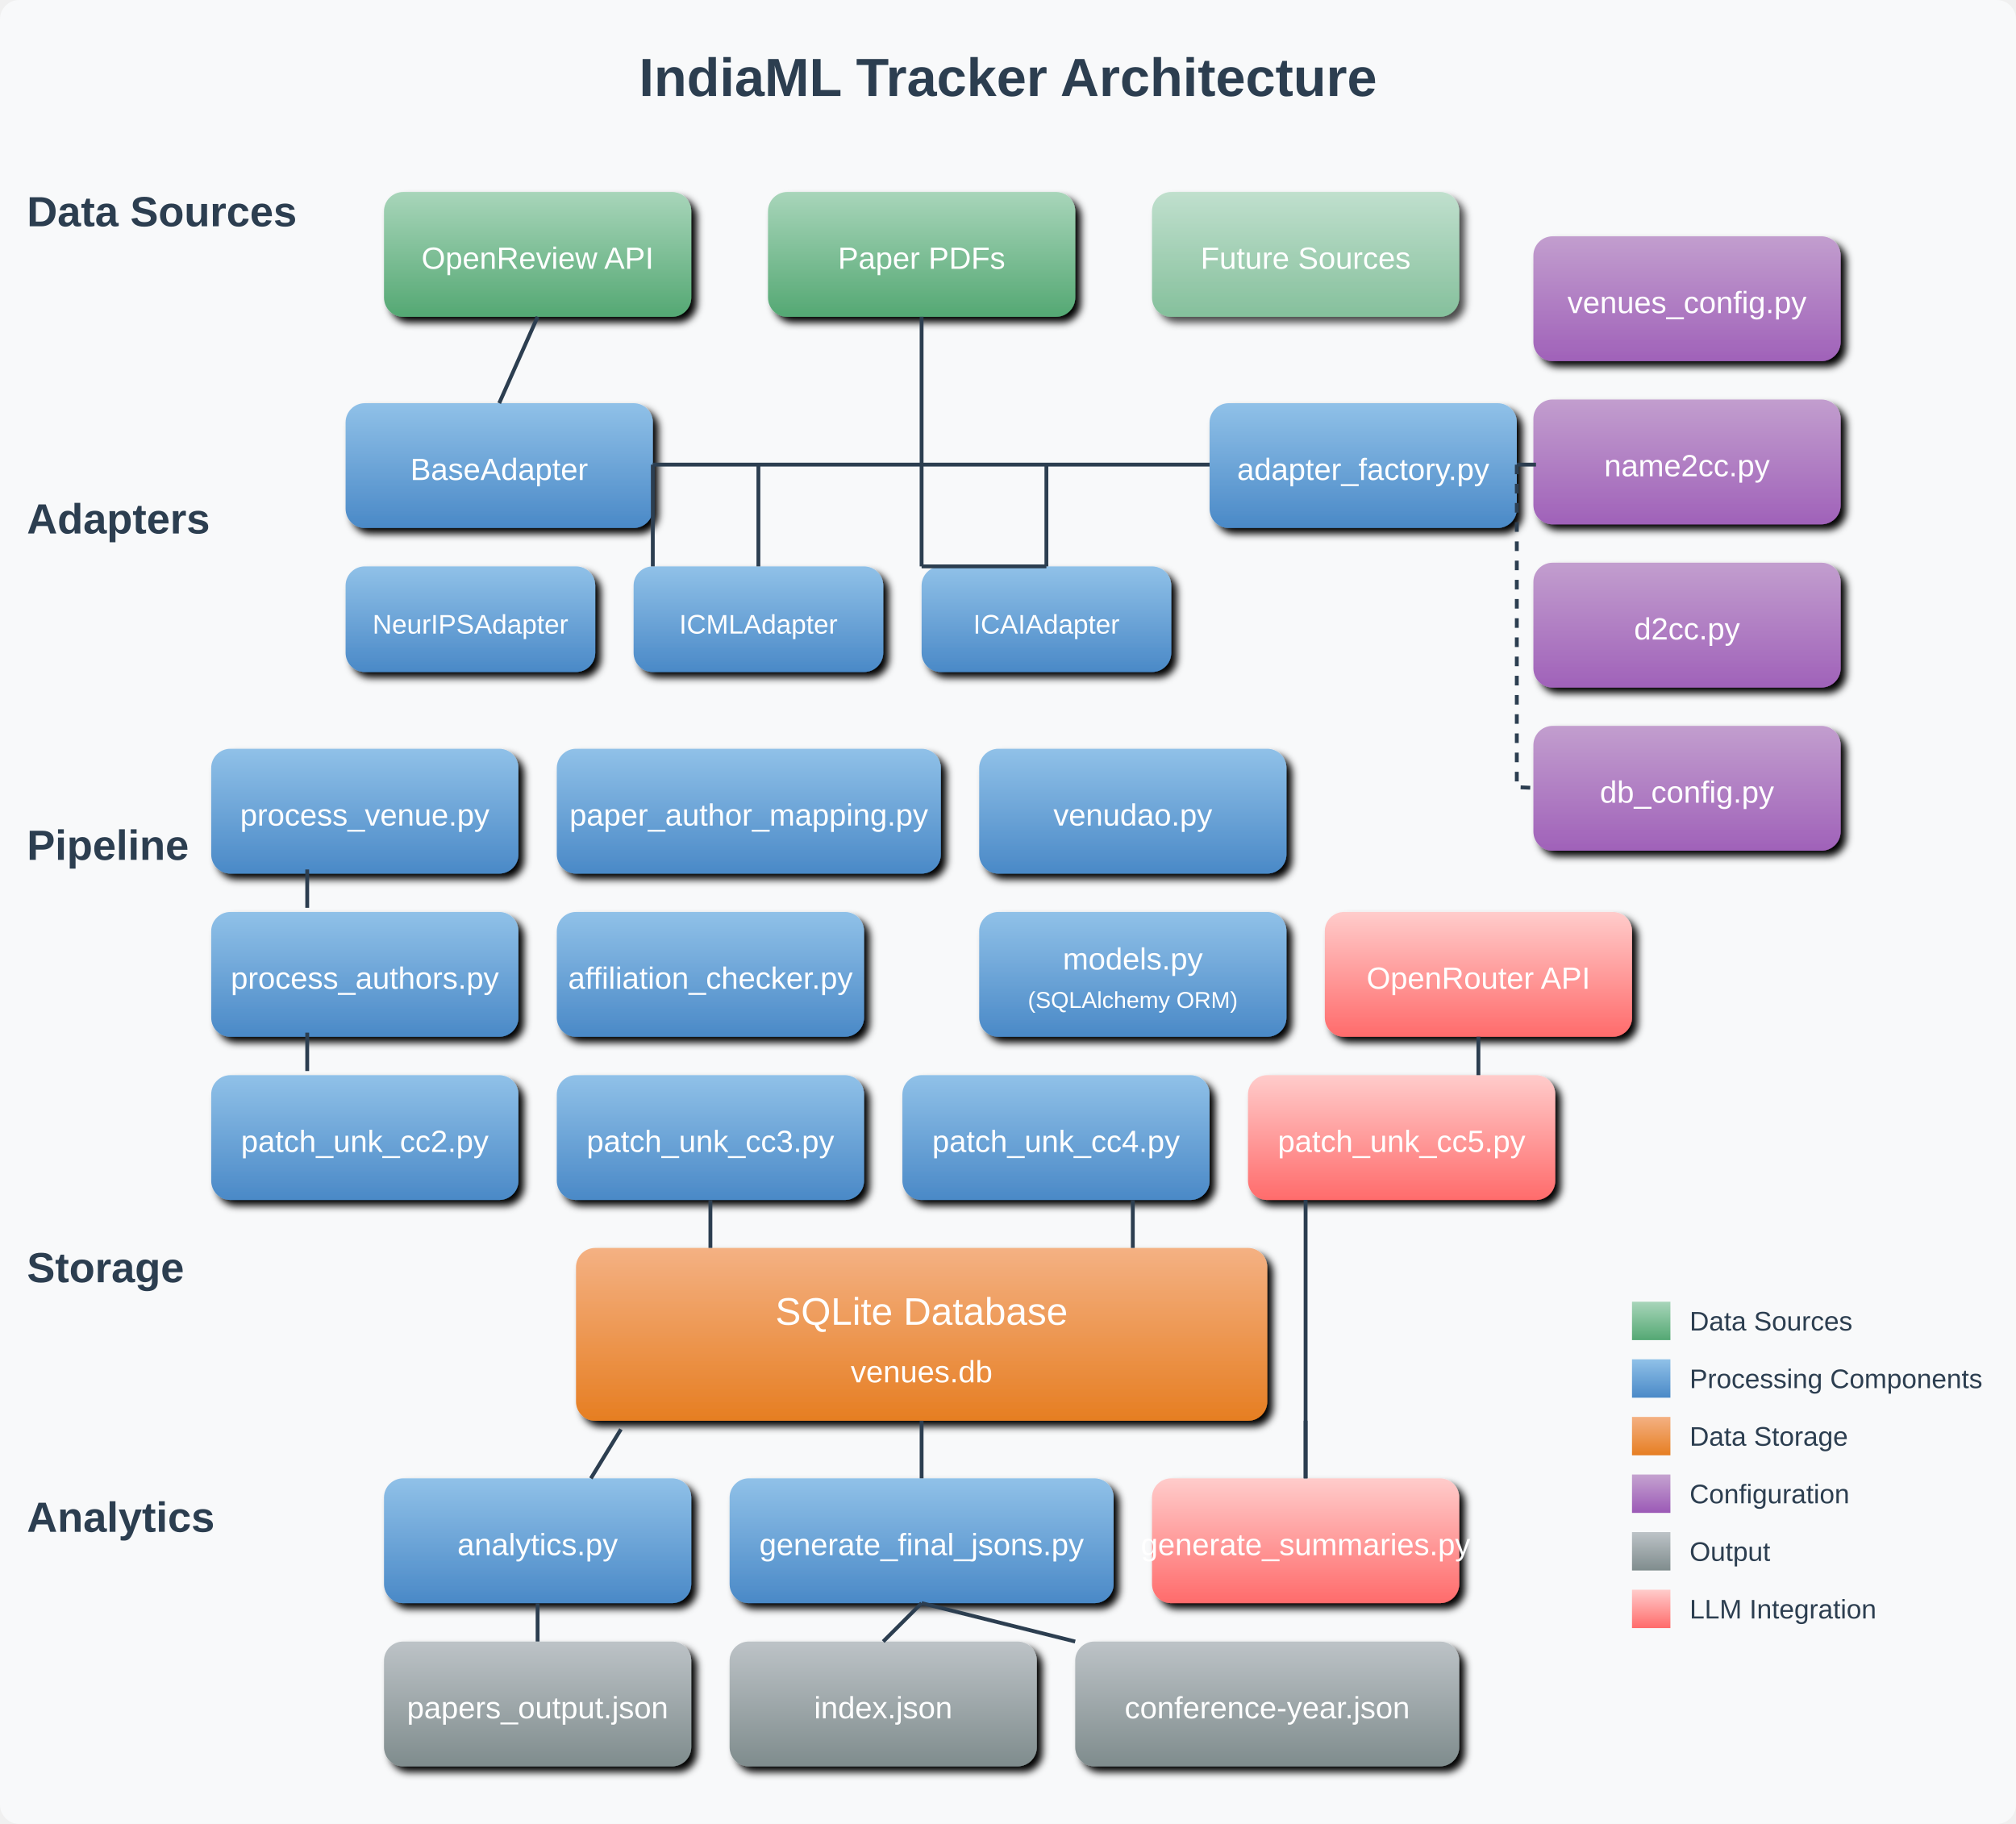
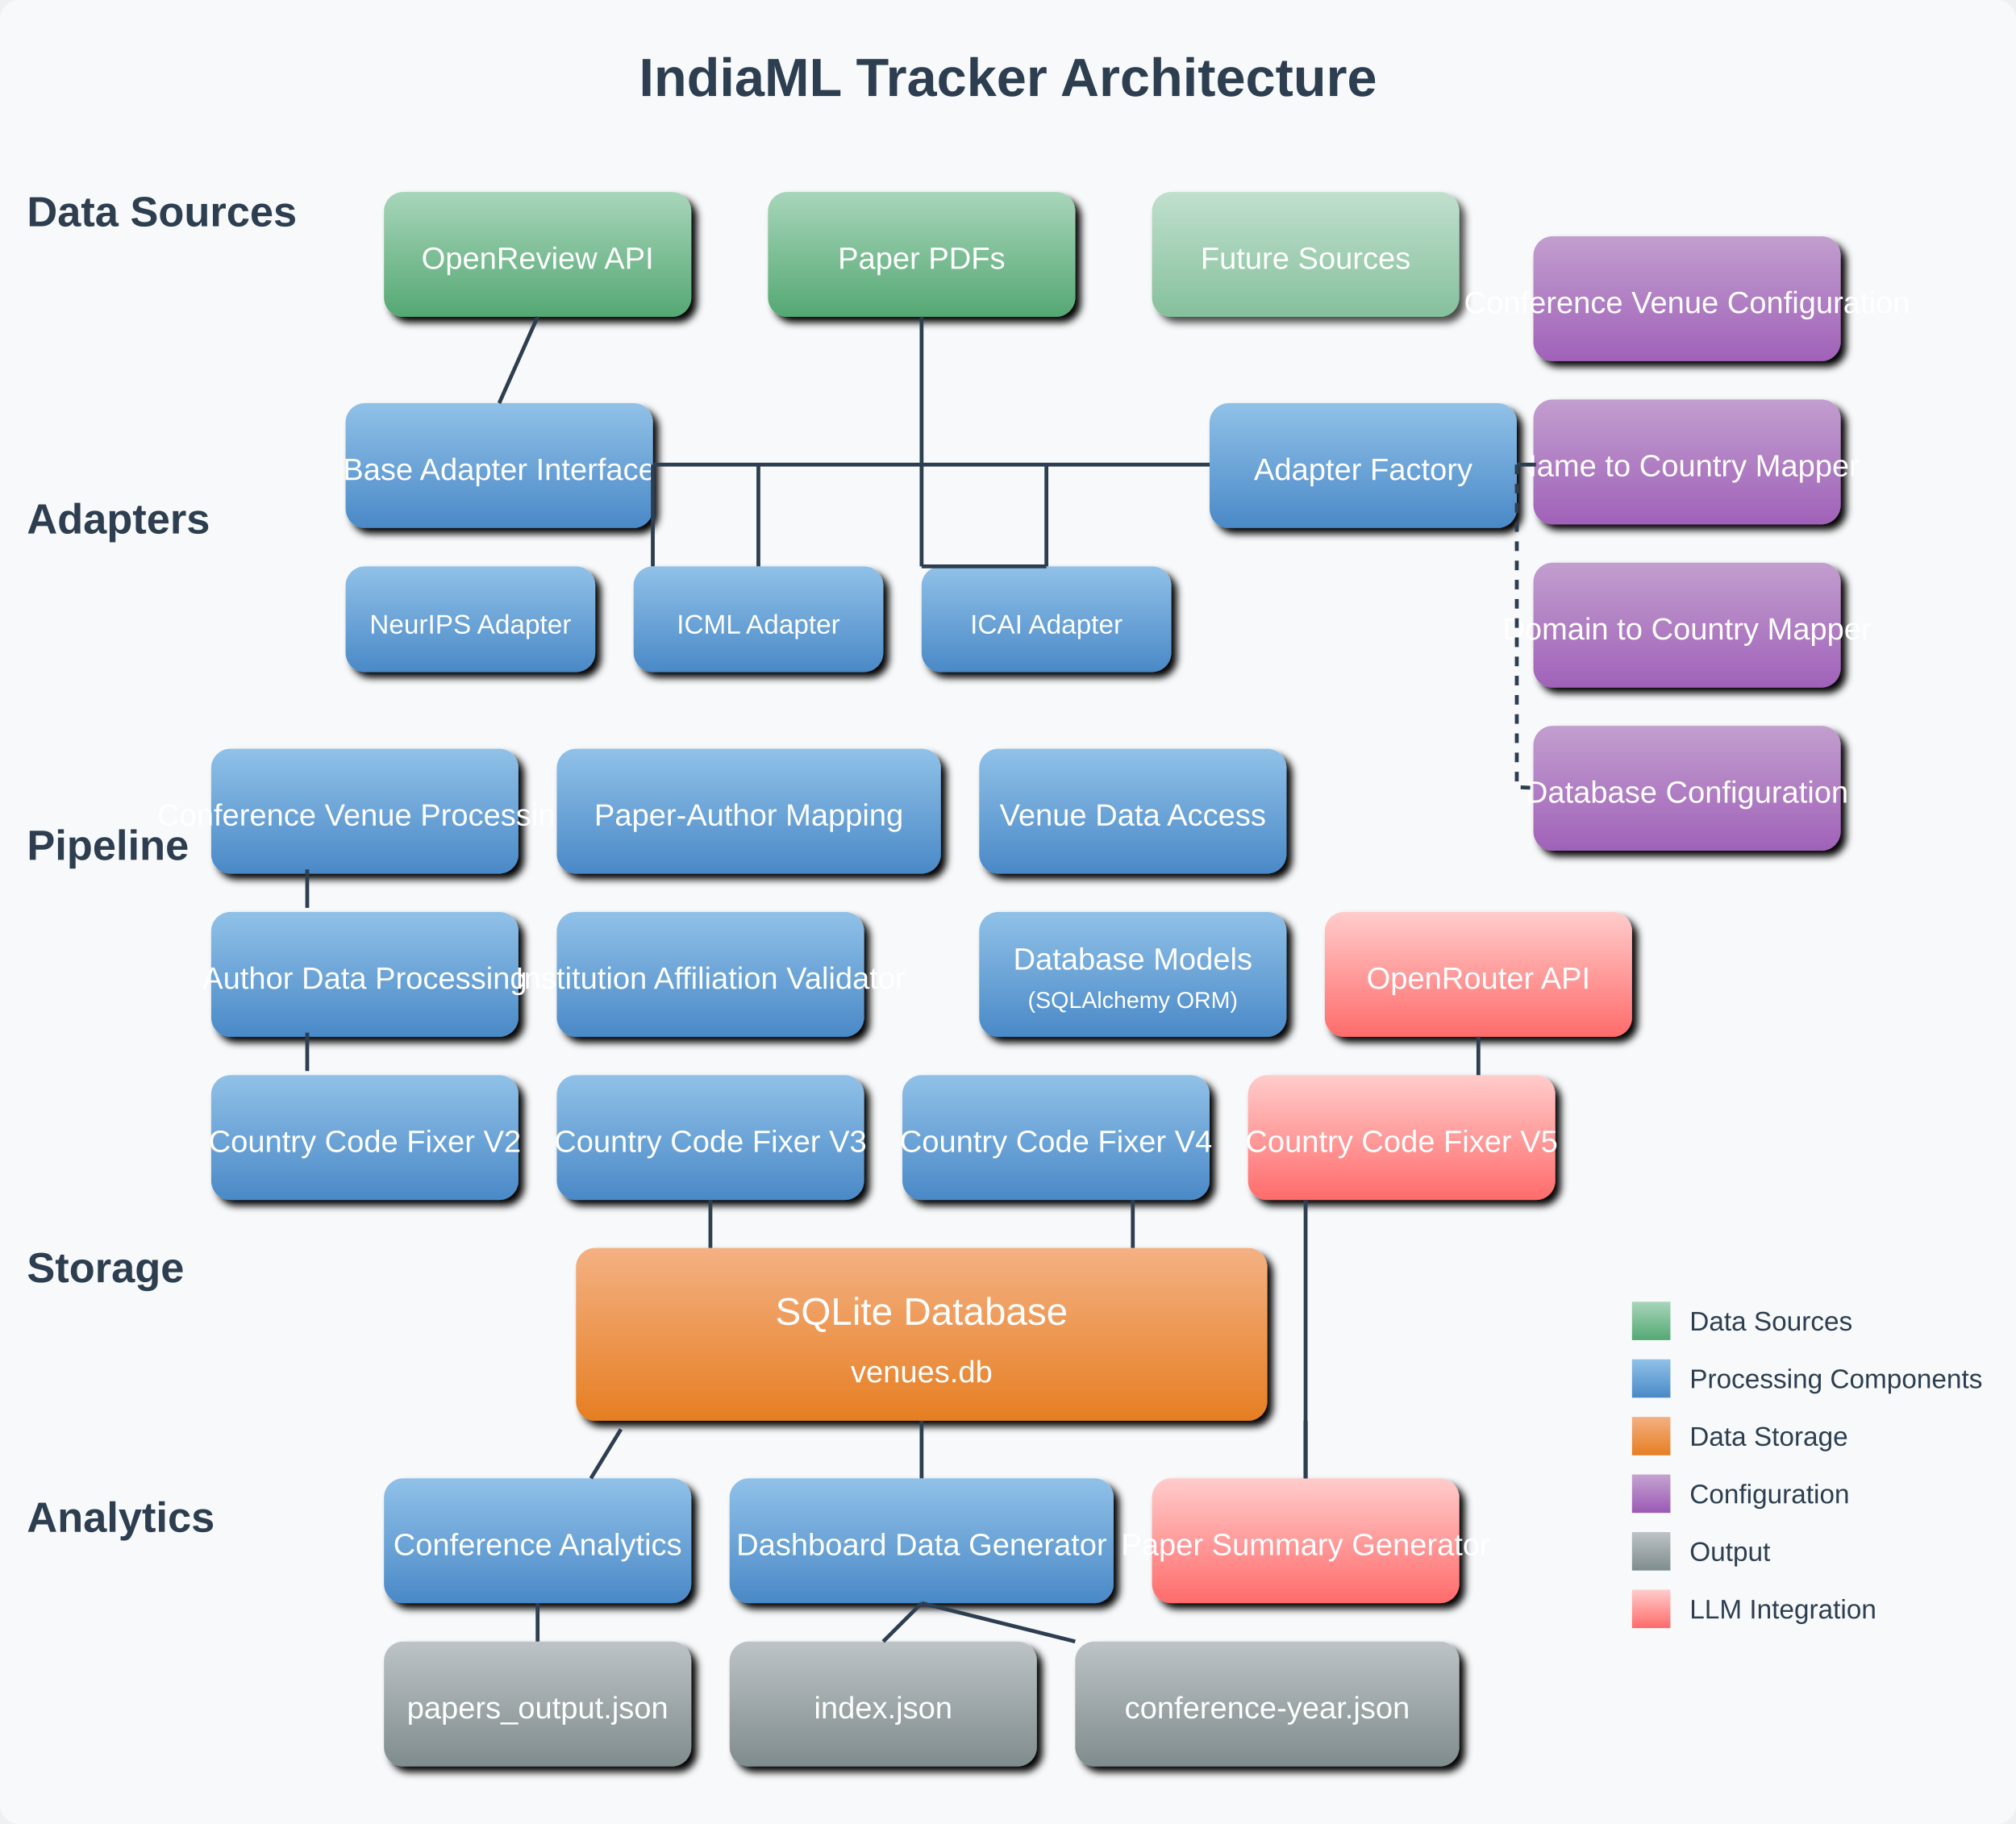
<svg xmlns="http://www.w3.org/2000/svg" xmlns:xlink="http://www.w3.org/1999/xlink" viewBox="0 0 1050 950" width="1050" height="950" version="1.1" id="svg394">
  <defs id="defs214">
    <filter id="shadow" x="-0.037" y="-0.087" width="1.097" height="1.229">
      <feOffset result="offOut" in="SourceAlpha" dx="3" dy="3" id="feOffset182" />
      <feGaussianBlur result="blurOut" in="offOut" stdDeviation="2" id="feGaussianBlur184" />
      <feBlend in="SourceGraphic" in2="blurOut" mode="normal" id="feBlend186" />
    </filter>
    <linearGradient id="sourceGrad" x1="0%" y1="0%" x2="0%" y2="100%">
      <stop offset="0%" style="stop-color:#a8d5ba;stop-opacity:1" id="stop189" />
      <stop offset="100%" style="stop-color:#54a873;stop-opacity:1" id="stop191" />
    </linearGradient>
    <linearGradient id="pipelineGrad" x1="0%" y1="0%" x2="0%" y2="100%">
      <stop offset="0%" style="stop-color:#90c1e8;stop-opacity:1" id="stop194" />
      <stop offset="100%" style="stop-color:#4a89c7;stop-opacity:1" id="stop196" />
    </linearGradient>
    <linearGradient id="dbGrad" x1="0%" y1="0%" x2="0%" y2="100%">
      <stop offset="0%" style="stop-color:#f4b183;stop-opacity:1" id="stop199" />
      <stop offset="100%" style="stop-color:#e67e22;stop-opacity:1" id="stop201" />
    </linearGradient>
    <linearGradient id="configGrad" x1="0%" y1="0%" x2="0%" y2="100%">
      <stop offset="0%" style="stop-color:#c5a3d0;stop-opacity:1" id="stop204" />
      <stop offset="100%" style="stop-color:#9b59b6;stop-opacity:1" id="stop206" />
    </linearGradient>
    <linearGradient id="outputGrad" x1="0%" y1="0%" x2="0%" y2="100%">
      <stop offset="0%" style="stop-color:#bdc3c7;stop-opacity:1" id="stop209" />
      <stop offset="100%" style="stop-color:#7f8c8d;stop-opacity:1" id="stop211" />
    </linearGradient>
    <linearGradient id="llmGrad" x1="0%" y1="0%" x2="0%" y2="100%">
      <stop offset="0%" style="stop-color:#ffcccb;stop-opacity:1" id="stop-llm1" />
      <stop offset="100%" style="stop-color:#ff6b6b;stop-opacity:1" id="stop-llm2" />
    </linearGradient>
    <linearGradient xlink:href="#configGrad" id="linearGradient558" x1="535.762" y1="302.849" x2="535.762" y2="421.261" gradientTransform="matrix(1.482175,0,0,0.6746843,-1.358083,-86.91732)" gradientUnits="userSpaceOnUse" />
    <linearGradient xlink:href="#configGrad" id="linearGradient560" x1="535.762" y1="428.834" x2="535.762" y2="547.246" gradientTransform="matrix(1.482175,0,0,0.6746843,-1.358083,-86.91732)" gradientUnits="userSpaceOnUse" />
    <linearGradient xlink:href="#configGrad" id="linearGradient562" x1="535.762" y1="554.818" x2="535.762" y2="673.231" gradientTransform="matrix(1.482175,0,0,0.6746843,-1.358083,-86.91732)" gradientUnits="userSpaceOnUse" />
    <linearGradient xlink:href="#configGrad" id="linearGradient564" x1="535.762" y1="680.803" x2="535.762" y2="799.216" gradientTransform="matrix(1.482175,0,0,0.6746843,-1.358083,-86.91732)" gradientUnits="userSpaceOnUse" />
  </defs>
  <rect width="1050" height="950" fill="#f8f9fa" rx="10" ry="10" id="rect216" />
  <text x="525" y="50" font-family="Arial, sans-serif" font-size="28" text-anchor="middle" font-weight="bold" fill="#2c3e50" id="text218">
    IndiaML Tracker Architecture
  </text>
  <text x="14.009" y="117.858" font-family="Arial, sans-serif" font-size="22px" font-weight="bold" fill="#2c3e50" id="text220">Data Sources</text>
  <text x="14.009" y="277.858" font-family="Arial, sans-serif" font-size="22px" font-weight="bold" fill="#2c3e50" id="text222">Adapters</text>
  <text x="14.009" y="447.858" font-family="Arial, sans-serif" font-size="22px" font-weight="bold" fill="#2c3e50" id="text224">Pipeline</text>
  <text x="14.009" y="667.858" font-family="Arial, sans-serif" font-size="22px" font-weight="bold" fill="#2c3e50" id="text226">Storage</text>
  <text x="14.009" y="797.858" font-family="Arial, sans-serif" font-size="22px" font-weight="bold" fill="#2c3e50" id="text228">Analytics</text>
  <rect x="200" y="100" width="160" height="65" rx="10" ry="10" fill="url(#sourceGrad)" filter="url(#shadow)" id="rect230" />
  <text x="280" y="140" font-family="Arial, sans-serif" font-size="16" text-anchor="middle" fill="white" id="text232">OpenReview API</text>
  <rect x="400" y="100" width="160" height="65" rx="10" ry="10" fill="url(#sourceGrad)" filter="url(#shadow)" id="rect234" />
  <text x="480" y="140" font-family="Arial, sans-serif" font-size="16" text-anchor="middle" fill="white" id="text236">Paper PDFs</text>
  <rect x="600" y="100" width="160" height="65" rx="10" ry="10" fill="url(#sourceGrad)" opacity="0.7" filter="url(#shadow)" id="rect-future" />
  <text x="680" y="140" font-family="Arial, sans-serif" font-size="16" text-anchor="middle" fill="white" id="text-future">Future Sources</text>
  <rect x="798.642" y="123.083" width="160" height="65" rx="10" ry="10" fill="url(#configGrad)" filter="url(#shadow)" id="rect238" style="fill:url(#linearGradient558)" />
-   <text x="878.642" y="163.083" font-family="Arial, sans-serif" font-size="16px" text-anchor="middle" fill="#ffffff" id="text240">venues_config.py</text>
+   <text x="878.642" y="163.083" font-family="Arial, sans-serif" font-size="16px" text-anchor="middle" fill="#ffffff" id="text240">Conference Venue Configuration</text>
  <rect x="798.642" y="208.083" width="160" height="65" rx="10" ry="10" fill="url(#configGrad)" filter="url(#shadow)" id="rect242" style="fill:url(#linearGradient560)" />
-   <text x="878.642" y="248.083" font-family="Arial, sans-serif" font-size="16px" text-anchor="middle" fill="#ffffff" id="text244">name2cc.py</text>
+   <text x="878.642" y="248.083" font-family="Arial, sans-serif" font-size="16px" text-anchor="middle" fill="#ffffff" id="text244">Name to Country Mapper</text>
  <rect x="798.642" y="293.083" width="160" height="65" rx="10" ry="10" fill="url(#configGrad)" filter="url(#shadow)" id="rect246" style="fill:url(#linearGradient562)" />
-   <text x="878.642" y="333.083" font-family="Arial, sans-serif" font-size="16px" text-anchor="middle" fill="#ffffff" id="text248">d2cc.py</text>
+   <text x="878.642" y="333.083" font-family="Arial, sans-serif" font-size="16px" text-anchor="middle" fill="#ffffff" id="text248">Domain to Country Mapper</text>
  <rect x="798.642" y="378.083" width="160" height="65" rx="10" ry="10" fill="url(#configGrad)" filter="url(#shadow)" id="rect250" style="fill:url(#linearGradient564)" />
-   <text x="878.642" y="418.083" font-family="Arial, sans-serif" font-size="16px" text-anchor="middle" fill="#ffffff" id="text252">db_config.py</text>
+   <text x="878.642" y="418.083" font-family="Arial, sans-serif" font-size="16px" text-anchor="middle" fill="#ffffff" id="text252">Database Configuration</text>
  <rect x="180" y="210" width="160" height="65" rx="10" ry="10" fill="url(#pipelineGrad)" filter="url(#shadow)" id="rect254" />
-   <text x="260" y="250" font-family="Arial, sans-serif" font-size="16" text-anchor="middle" fill="white" id="text256">BaseAdapter</text>
+   <text x="260" y="250" font-family="Arial, sans-serif" font-size="16" text-anchor="middle" fill="white" id="text256">Base Adapter Interface</text>
  <rect x="180" y="295" width="130" height="55" rx="10" ry="10" fill="url(#pipelineGrad)" filter="url(#shadow)" id="rect258" />
-   <text x="245" y="330" font-family="Arial, sans-serif" font-size="14" text-anchor="middle" fill="white" id="text260">NeurIPSAdapter</text>
+   <text x="245" y="330" font-family="Arial, sans-serif" font-size="14" text-anchor="middle" fill="white" id="text260">NeurIPS Adapter</text>
  <rect x="330" y="295" width="130" height="55" rx="10" ry="10" fill="url(#pipelineGrad)" filter="url(#shadow)" id="rect262" />
-   <text x="395" y="330" font-family="Arial, sans-serif" font-size="14" text-anchor="middle" fill="white" id="text264">ICMLAdapter</text>
+   <text x="395" y="330" font-family="Arial, sans-serif" font-size="14" text-anchor="middle" fill="white" id="text264">ICML Adapter</text>
  <rect x="480" y="295" width="130" height="55" rx="10" ry="10" fill="url(#pipelineGrad)" filter="url(#shadow)" id="rect266" />
-   <text x="545" y="330" font-family="Arial, sans-serif" font-size="14" text-anchor="middle" fill="white" id="text268">ICAIAdapter</text>
+   <text x="545" y="330" font-family="Arial, sans-serif" font-size="14" text-anchor="middle" fill="white" id="text268">ICAI Adapter</text>
  <rect x="630" y="210" width="160" height="65" rx="10" ry="10" fill="url(#pipelineGrad)" filter="url(#shadow)" id="rect270" />
-   <text x="710" y="250" font-family="Arial, sans-serif" font-size="16" text-anchor="middle" fill="white" id="text272">adapter_factory.py</text>
+   <text x="710" y="250" font-family="Arial, sans-serif" font-size="16" text-anchor="middle" fill="white" id="text272">Adapter Factory</text>
  <rect x="110" y="390" width="160" height="65" rx="10" ry="10" fill="url(#pipelineGrad)" filter="url(#shadow)" id="rect274" />
-   <text x="190" y="430" font-family="Arial, sans-serif" font-size="16" text-anchor="middle" fill="white" id="text276">process_venue.py</text>
+   <text x="190" y="430" font-family="Arial, sans-serif" font-size="16" text-anchor="middle" fill="white" id="text276">Conference Venue Processing</text>
  <rect x="290" y="390" width="200" height="65" rx="10" ry="10" fill="url(#pipelineGrad)" filter="url(#shadow)" id="rect278" />
-   <text x="390" y="430" font-family="Arial, sans-serif" font-size="16" text-anchor="middle" fill="white" id="text280">paper_author_mapping.py</text>
+   <text x="390" y="430" font-family="Arial, sans-serif" font-size="16" text-anchor="middle" fill="white" id="text280">Paper-Author Mapping</text>
  <rect x="510" y="390" width="160" height="65" rx="10" ry="10" fill="url(#pipelineGrad)" filter="url(#shadow)" id="rect282" />
-   <text x="590" y="430" font-family="Arial, sans-serif" font-size="16" text-anchor="middle" fill="white" id="text284">venudao.py</text>
+   <text x="590" y="430" font-family="Arial, sans-serif" font-size="16" text-anchor="middle" fill="white" id="text284">Venue Data Access</text>
  <rect x="110" y="475" width="160" height="65" rx="10" ry="10" fill="url(#pipelineGrad)" filter="url(#shadow)" id="rect286" />
-   <text x="190" y="515" font-family="Arial, sans-serif" font-size="16" text-anchor="middle" fill="white" id="text288">process_authors.py</text>
+   <text x="190" y="515" font-family="Arial, sans-serif" font-size="16" text-anchor="middle" fill="white" id="text288">Author Data Processing</text>
  <rect x="290" y="475" width="160" height="65" rx="10" ry="10" fill="url(#pipelineGrad)" filter="url(#shadow)" id="rect290" />
-   <text x="370" y="515" font-family="Arial, sans-serif" font-size="16" text-anchor="middle" fill="white" id="text292">affiliation_checker.py</text>
+   <text x="370" y="515" font-family="Arial, sans-serif" font-size="16" text-anchor="middle" fill="white" id="text292">Institution Affiliation Validator</text>
  <rect x="510" y="475" width="160" height="65" rx="10" ry="10" fill="url(#pipelineGrad)" filter="url(#shadow)" id="rect294" />
-   <text x="590" y="505" font-family="Arial, sans-serif" font-size="16" text-anchor="middle" fill="white" id="text296">models.py</text>
+   <text x="590" y="505" font-family="Arial, sans-serif" font-size="16" text-anchor="middle" fill="white" id="text296">Database Models</text>
  <text x="590" y="525" font-family="Arial, sans-serif" font-size="12" text-anchor="middle" fill="white" id="text298">(SQLAlchemy ORM)</text>
  <rect x="110" y="560" width="160" height="65" rx="10" ry="10" fill="url(#pipelineGrad)" filter="url(#shadow)" id="rect300" />
-   <text x="190" y="600" font-family="Arial, sans-serif" font-size="16" text-anchor="middle" fill="white" id="text302">patch_unk_cc2.py</text>
+   <text x="190" y="600" font-family="Arial, sans-serif" font-size="16" text-anchor="middle" fill="white" id="text302">Country Code Fixer V2</text>
  <rect x="290" y="560" width="160" height="65" rx="10" ry="10" fill="url(#pipelineGrad)" filter="url(#shadow)" id="rect304" />
-   <text x="370" y="600" font-family="Arial, sans-serif" font-size="16" text-anchor="middle" fill="white" id="text306">patch_unk_cc3.py</text>
+   <text x="370" y="600" font-family="Arial, sans-serif" font-size="16" text-anchor="middle" fill="white" id="text306">Country Code Fixer V3</text>
  <rect x="470" y="560" width="160" height="65" rx="10" ry="10" fill="url(#pipelineGrad)" filter="url(#shadow)" id="rect308" />
-   <text x="550" y="600" font-family="Arial, sans-serif" font-size="16" text-anchor="middle" fill="white" id="text310">patch_unk_cc4.py</text>
+   <text x="550" y="600" font-family="Arial, sans-serif" font-size="16" text-anchor="middle" fill="white" id="text310">Country Code Fixer V4</text>
  <rect x="650" y="560" width="160" height="65" rx="10" ry="10" fill="url(#llmGrad)" filter="url(#shadow)" id="rect312" />
-   <text x="730" y="600" font-family="Arial, sans-serif" font-size="16" text-anchor="middle" fill="white" id="text314">patch_unk_cc5.py</text>
+   <text x="730" y="600" font-family="Arial, sans-serif" font-size="16" text-anchor="middle" fill="white" id="text314">Country Code Fixer V5</text>
  <rect x="690" y="475" width="160" height="65" rx="10" ry="10" fill="url(#llmGrad)" filter="url(#shadow)" id="rect-llm1" />
  <text x="770" y="515" font-family="Arial, sans-serif" font-size="16" text-anchor="middle" fill="white" id="text-llm1">OpenRouter API</text>
  <rect x="300" y="650" width="360" height="90" rx="10" ry="10" fill="url(#dbGrad)" filter="url(#shadow)" id="rect334" />
  <text x="480" y="690" font-family="Arial, sans-serif" font-size="20" text-anchor="middle" fill="white" id="text336">SQLite Database</text>
  <text x="480" y="720" font-family="Arial, sans-serif" font-size="16" text-anchor="middle" fill="white" id="text338">venues.db</text>
  <rect x="200" y="770" width="160" height="65" rx="10" ry="10" fill="url(#pipelineGrad)" filter="url(#shadow)" id="rect340" />
-   <text x="280" y="810" font-family="Arial, sans-serif" font-size="16" text-anchor="middle" fill="white" id="text342">analytics.py</text>
+   <text x="280" y="810" font-family="Arial, sans-serif" font-size="16" text-anchor="middle" fill="white" id="text342">Conference Analytics</text>
  <rect x="380" y="770" width="200" height="65" rx="10" ry="10" fill="url(#pipelineGrad)" filter="url(#shadow)" id="rect-finalJSON" />
-   <text x="480" y="810" font-family="Arial, sans-serif" font-size="16" text-anchor="middle" fill="white" id="text-finalJSON">generate_final_jsons.py</text>
+   <text x="480" y="810" font-family="Arial, sans-serif" font-size="16" text-anchor="middle" fill="white" id="text-finalJSON">Dashboard Data Generator</text>
  <rect x="600" y="770" width="160" height="65" rx="10" ry="10" fill="url(#llmGrad)" filter="url(#shadow)" id="rect-summaries" />
-   <text x="680" y="810" font-family="Arial, sans-serif" font-size="16" text-anchor="middle" fill="white" id="text-summaries">generate_summaries.py</text>
+   <text x="680" y="810" font-family="Arial, sans-serif" font-size="16" text-anchor="middle" fill="white" id="text-summaries">Paper Summary Generator</text>
  <rect x="200" y="855" width="160" height="65" rx="10" ry="10" fill="url(#outputGrad)" filter="url(#shadow)" id="rect-outputJSON" />
  <text x="280" y="895" font-family="Arial, sans-serif" font-size="16" text-anchor="middle" fill="white" id="text-outputJSON">papers_output.json</text>
  <rect x="380" y="855" width="160" height="65" rx="10" ry="10" fill="url(#outputGrad)" filter="url(#shadow)" id="rect344" />
  <text x="460" y="895" font-family="Arial, sans-serif" font-size="16" text-anchor="middle" fill="white" id="text346">index.json</text>
  <rect x="560" y="855" width="200" height="65" rx="10" ry="10" fill="url(#outputGrad)" filter="url(#shadow)" id="rect-confJSON" />
  <text x="660" y="895" font-family="Arial, sans-serif" font-size="16" text-anchor="middle" fill="white" id="text-confJSON">conference-year.json</text>
  <path d="M280,165 L260,210" stroke="#2c3e50" stroke-width="2" fill="none" id="path348" />
  <path d="M480,165 L480,295" stroke="#2c3e50" stroke-width="2" fill="none" id="path-pdf1" />
  <path d="M480,295 L545,295" stroke="#2c3e50" stroke-width="2" fill="none" id="path-pdf2" />
  <path d="M630,242 L340,242" stroke="#2c3e50" stroke-width="2" fill="none" id="path350" />
  <path d="M340,242 L340,295" stroke="#2c3e50" stroke-width="2" fill="none" id="path352" />
  <path d="M395,242 L395,295" stroke="#2c3e50" stroke-width="2" fill="none" id="path354" />
  <path d="M545,242 L545,295" stroke="#2c3e50" stroke-width="2" fill="none" id="path356" />
  <path d="M800,242 L790,242" stroke="#2c3e50" stroke-width="2" fill="none" id="path358" />
  <path d="m 790,242 v 168 l 10.055,0.427" stroke="#2c3e50" stroke-width="2" fill="none" stroke-dasharray="5, 5" id="path360" />
  <path d="m 160.009,452.858 v 20" stroke="#2c3e50" stroke-width="2" fill="none" id="path362" />
  <path d="m 160.009,537.858 v 20" stroke="#2c3e50" stroke-width="2" fill="none" id="path364" />
  <path d="M370,625 L370,650" stroke="#2c3e50" stroke-width="2" fill="none" id="path366" />
  <path d="M590,625 L590,650" stroke="#2c3e50" stroke-width="2" fill="none" id="path368" />
  <path d="M480,740 L480,770" stroke="#2c3e50" stroke-width="2" fill="none" id="path370" />
  <path d="m 323.409,744.43 -15.661,25.588" stroke="#2c3e50" stroke-width="2" fill="none" id="path-analytics" />
  <path d="M680,740 L680,770" stroke="#2c3e50" stroke-width="2" fill="none" id="path-summaries" />
  <path d="M280,835 L280,855" stroke="#2c3e50" stroke-width="2" fill="none" id="path372" />
  <path d="M480,835 L460,855" stroke="#2c3e50" stroke-width="2" fill="none" id="path-json1" />
  <path d="M480,835 L560,855" stroke="#2c3e50" stroke-width="2" fill="none" id="path-json2" />
  <path d="M770,540 L770,560" stroke="#2c3e50" stroke-width="2" fill="none" id="path-llm1" />
  <path d="M680,625 L680,770" stroke="#2c3e50" stroke-width="2" fill="none" id="path-llm2" />
  <rect x="850" y="678" width="20" height="20" fill="url(#sourceGrad)" id="rect374" />
  <text x="880" y="693" font-family="Arial, sans-serif" font-size="14px" fill="#2c3e50" id="text376">Data Sources</text>
  <rect x="850" y="708" width="20" height="20" fill="url(#pipelineGrad)" id="rect378" />
  <text x="880" y="723" font-family="Arial, sans-serif" font-size="14px" fill="#2c3e50" id="text380">Processing Components</text>
  <rect x="850" y="738" width="20" height="20" fill="url(#dbGrad)" id="rect382" />
  <text x="880" y="753" font-family="Arial, sans-serif" font-size="14px" fill="#2c3e50" id="text384">Data Storage</text>
  <rect x="850" y="768" width="20" height="20" fill="url(#configGrad)" id="rect386" />
  <text x="880" y="783" font-family="Arial, sans-serif" font-size="14px" fill="#2c3e50" id="text388">Configuration</text>
  <rect x="850" y="798" width="20" height="20" fill="url(#outputGrad)" id="rect390" />
  <text x="880" y="813" font-family="Arial, sans-serif" font-size="14px" fill="#2c3e50" id="text392">Output</text>
  <rect x="850" y="828" width="20" height="20" fill="url(#llmGrad)" id="rect-llm-legend" />
  <text x="880" y="843" font-family="Arial, sans-serif" font-size="14px" fill="#2c3e50" id="text-llm-legend">LLM Integration</text>
</svg>
